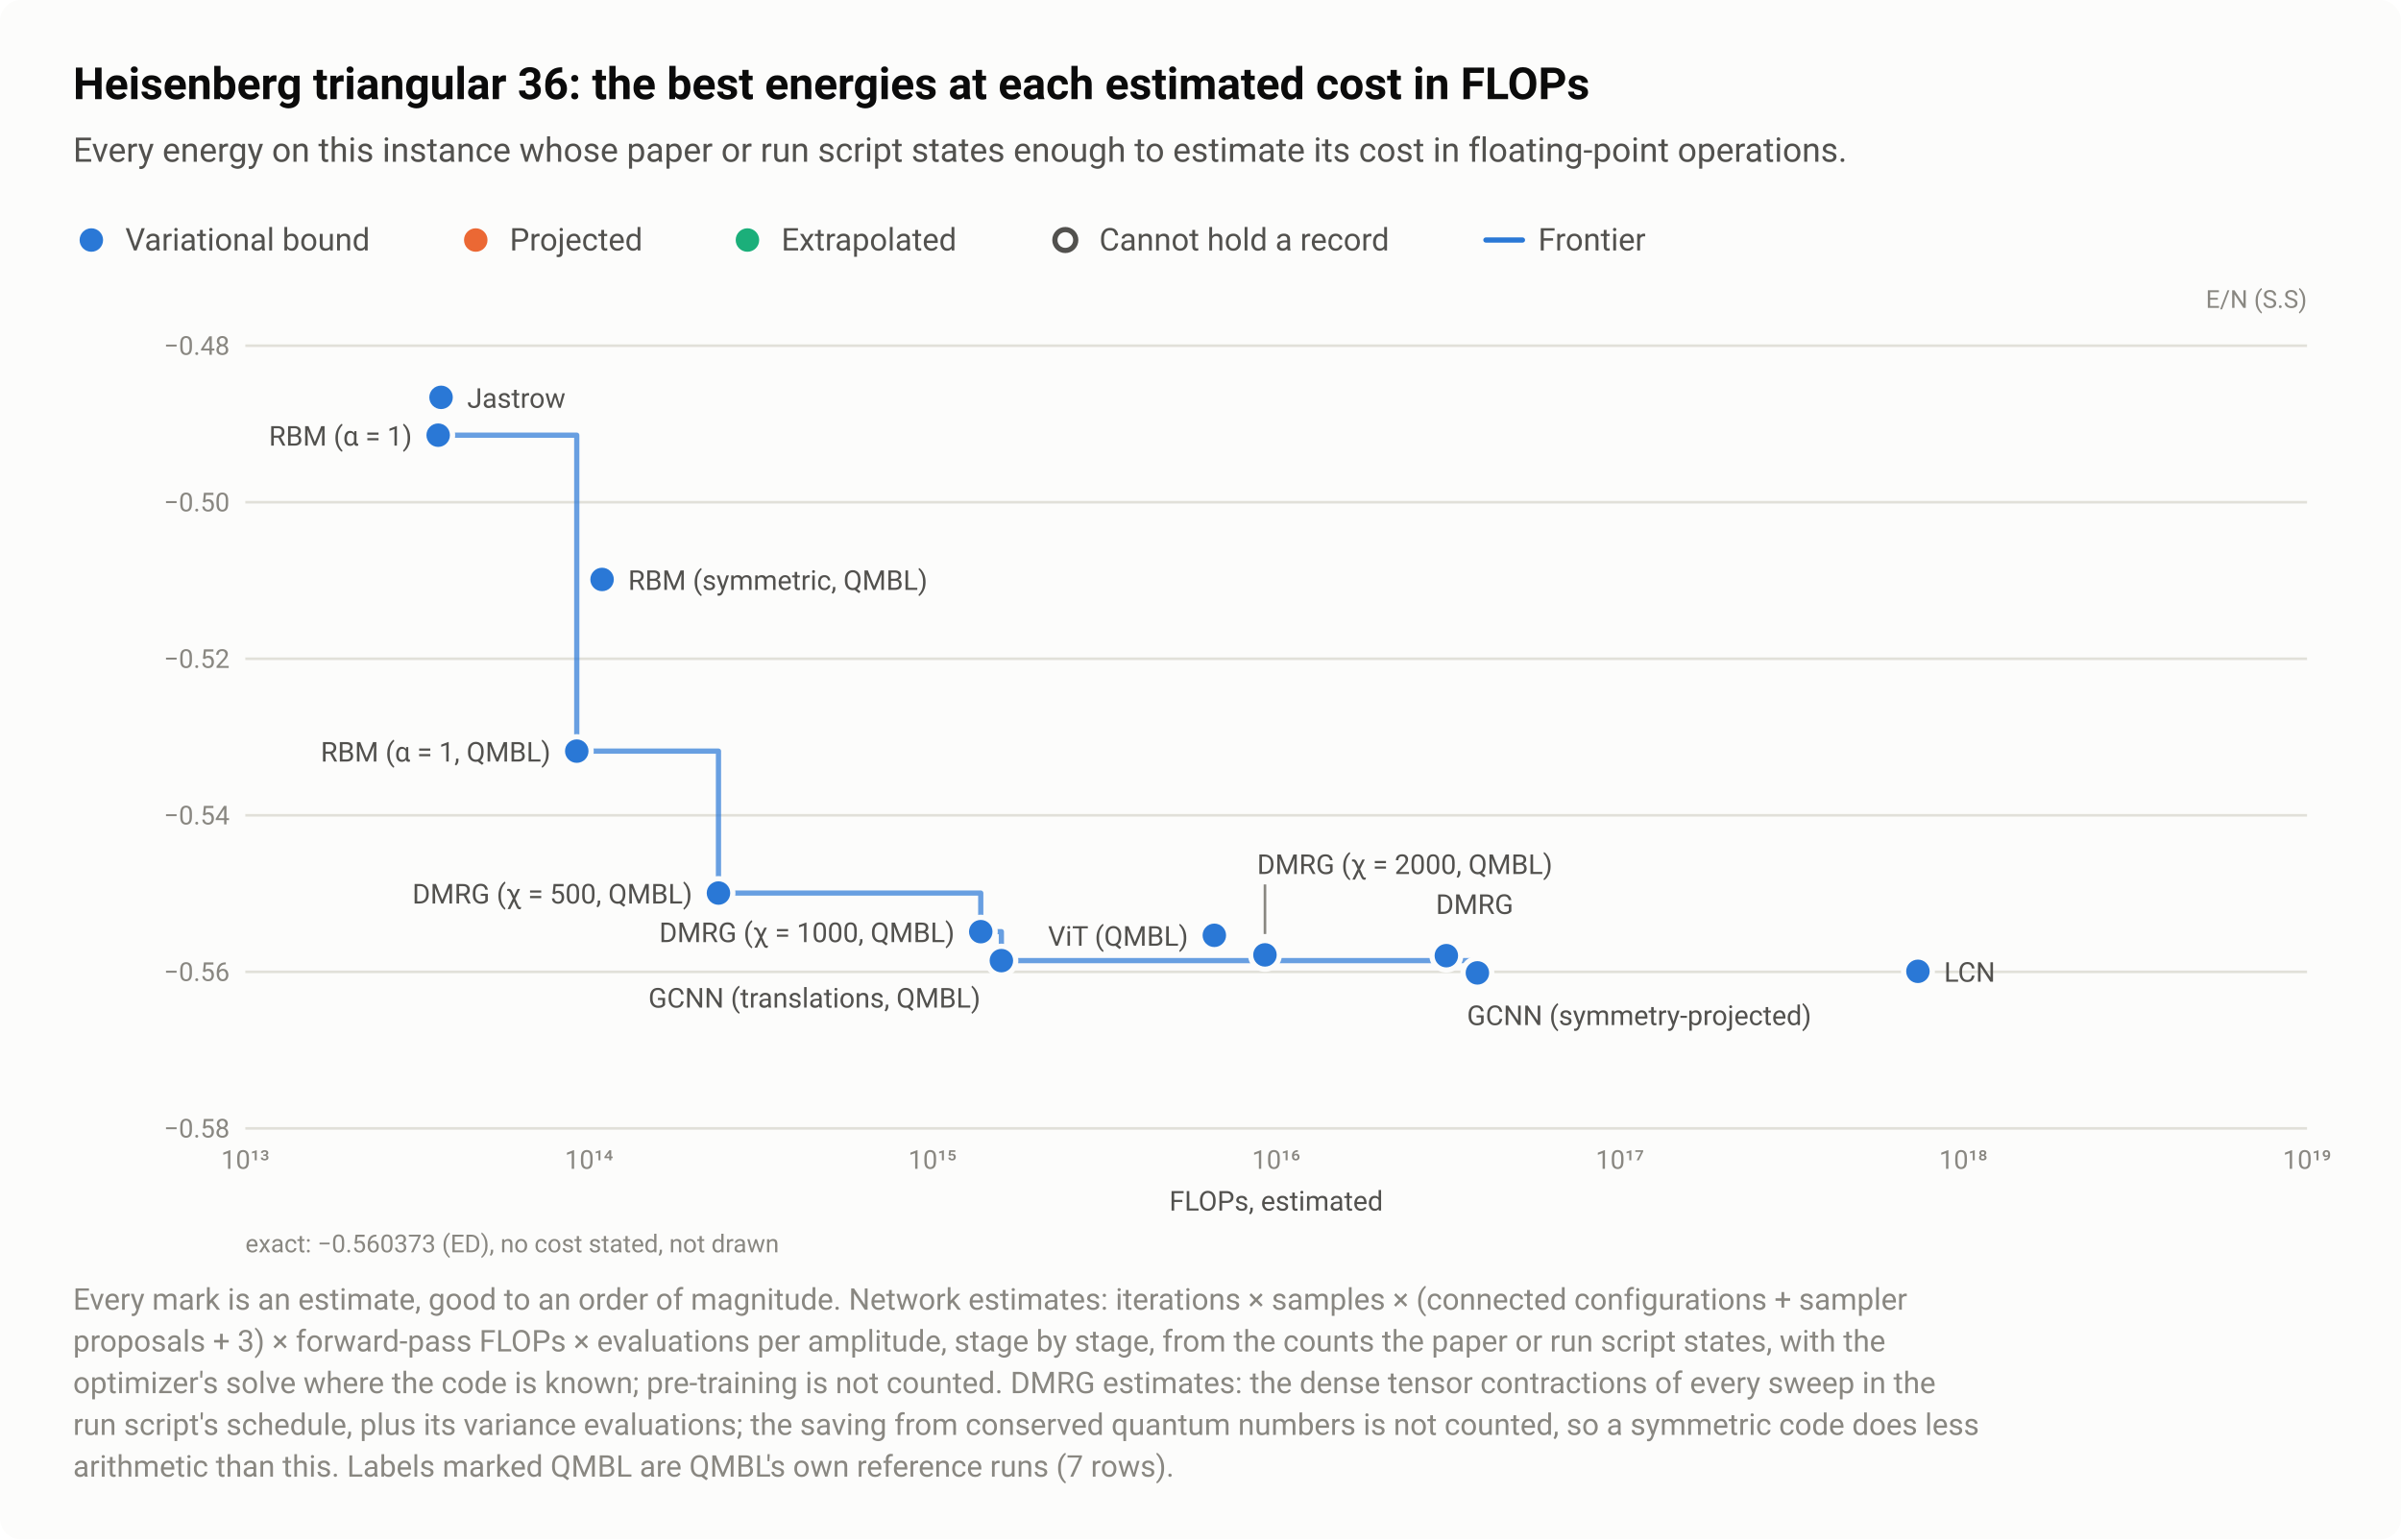
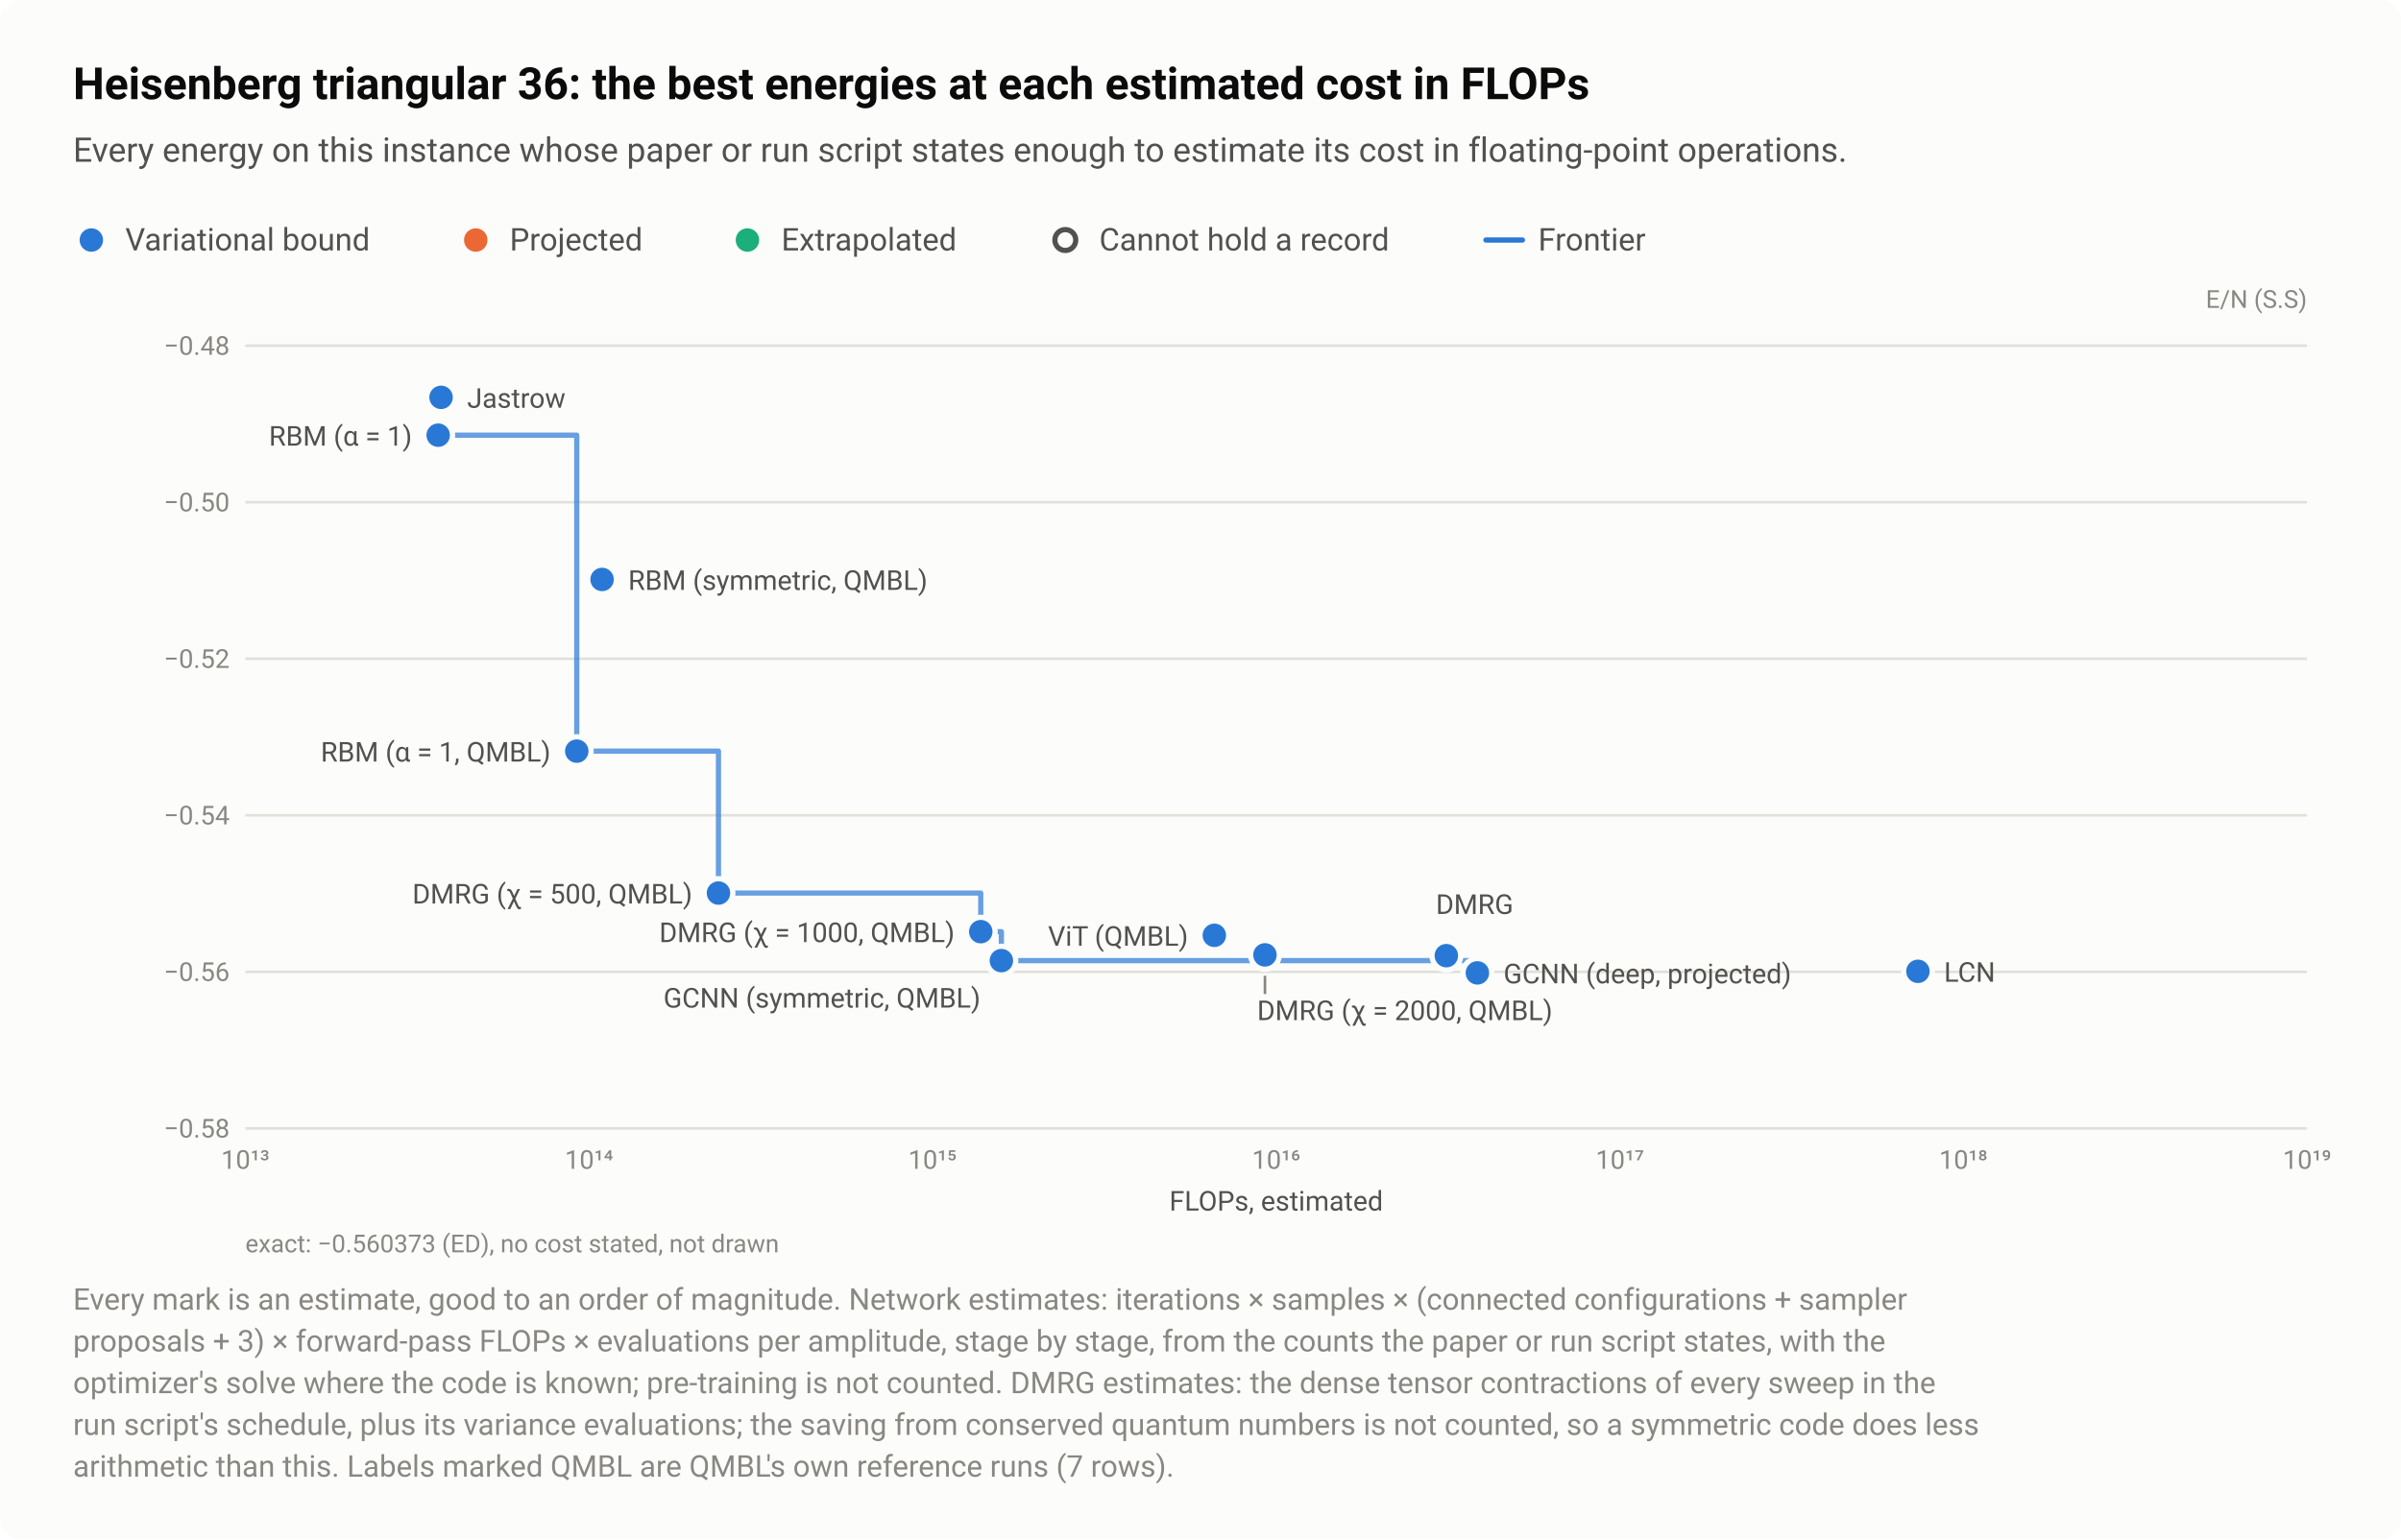
<svg xmlns="http://www.w3.org/2000/svg" width="920" height="590" viewBox="0 0 920 590" role="img" aria-labelledby="title desc">
  <style>text{font-family:system-ui,-apple-system,"Segoe UI",Roboto,"Helvetica Neue",Arial,sans-serif}</style>
  <rect width="920" height="590" rx="8" fill="#fcfcfb" />
  <text x="28" y="38" font-size="17" fill="#0b0b0b" font-weight="600">Heisenberg triangular 36: the best energies at each estimated cost in FLOPs</text>
  <text x="28" y="62" font-size="13" fill="#52514e">Every energy on this instance whose paper or run script states enough to estimate its cost in floating-point operations.</text>
  <circle cx="35" cy="92" r="6.5" fill="#fcfcfb" />
  <circle cx="35" cy="92" r="4.5" fill="#2a78d6" />
  <text x="48" y="96" font-size="12" fill="#52514e">Variational bound</text>
  <circle cx="182.3" cy="92" r="6.5" fill="#fcfcfb" />
  <circle cx="182.3" cy="92" r="4.5" fill="#eb6834" />
  <text x="195.3" y="96" font-size="12" fill="#52514e">Projected</text>
  <circle cx="286.4" cy="92" r="6.5" fill="#fcfcfb" />
  <circle cx="286.4" cy="92" r="4.5" fill="#1baf7a" />
  <text x="299.4" y="96" font-size="12" fill="#52514e">Extrapolated</text>
  <circle cx="408.2" cy="92" r="6.5" fill="#fcfcfb" />
  <circle cx="408.2" cy="92" r="4" fill="#fcfcfb" stroke="#52514e" stroke-width="2" />
  <text x="421.2" y="96" font-size="12" fill="#52514e">Cannot hold a record</text>
  <path d="M569.36 92H583.36" stroke="#2a78d6" stroke-width="2" stroke-linecap="round" />
  <text x="589.4" y="96" font-size="12" fill="#52514e">Frontier</text>
  <text x="884" y="118" font-size="9.5" fill="#898781" text-anchor="end">E/N (S.S)</text>
  <path d="M94 432.5H884" stroke="#e1e0d9" stroke-width="1" />
  <text x="88" y="436" font-size="10" fill="#898781" text-anchor="end" style="font-variant-numeric:tabular-nums">−0.58</text>
  <path d="M94 372.5H884" stroke="#e1e0d9" stroke-width="1" />
  <text x="88" y="376" font-size="10" fill="#898781" text-anchor="end" style="font-variant-numeric:tabular-nums">−0.56</text>
  <path d="M94 312.5H884" stroke="#e1e0d9" stroke-width="1" />
  <text x="88" y="316" font-size="10" fill="#898781" text-anchor="end" style="font-variant-numeric:tabular-nums">−0.54</text>
  <path d="M94 252.5H884" stroke="#e1e0d9" stroke-width="1" />
  <text x="88" y="256" font-size="10" fill="#898781" text-anchor="end" style="font-variant-numeric:tabular-nums">−0.52</text>
  <path d="M94 192.5H884" stroke="#e1e0d9" stroke-width="1" />
  <text x="88" y="196" font-size="10" fill="#898781" text-anchor="end" style="font-variant-numeric:tabular-nums">−0.50</text>
  <path d="M94 132.5H884" stroke="#e1e0d9" stroke-width="1" />
  <text x="88" y="136" font-size="10" fill="#898781" text-anchor="end" style="font-variant-numeric:tabular-nums">−0.48</text>
  <text x="94" y="448" font-size="10" fill="#898781" text-anchor="middle" style="font-variant-numeric:tabular-nums">10¹³</text>
  <text x="225.7" y="448" font-size="10" fill="#898781" text-anchor="middle" style="font-variant-numeric:tabular-nums">10¹⁴</text>
  <text x="357.3" y="448" font-size="10" fill="#898781" text-anchor="middle" style="font-variant-numeric:tabular-nums">10¹⁵</text>
  <text x="489" y="448" font-size="10" fill="#898781" text-anchor="middle" style="font-variant-numeric:tabular-nums">10¹⁶</text>
  <text x="620.7" y="448" font-size="10" fill="#898781" text-anchor="middle" style="font-variant-numeric:tabular-nums">10¹⁷</text>
  <text x="752.3" y="448" font-size="10" fill="#898781" text-anchor="middle" style="font-variant-numeric:tabular-nums">10¹⁸</text>
  <text x="884" y="448" font-size="10" fill="#898781" text-anchor="middle" style="font-variant-numeric:tabular-nums">10¹⁹</text>
  <path d="M167.9 166.8H221V287.9H275.3V342.3H375.8V357.1H383.7V368.2H566.1V372.9" fill="none" stroke="#2a78d6" stroke-width="2" stroke-linejoin="round" stroke-linecap="round" opacity="0.7" />
  <a class="pt" href="/instances/#r-Heisenberg_triangular_36_P-dd8c393a">
    <circle cx="554.2" cy="366.3" r="6.5" fill="#fcfcfb" />
    <circle cx="554.2" cy="366.3" r="4.5" fill="#2a78d6" />
  </a>
  <a class="pt" href="/instances/#r-Heisenberg_triangular_36_P-304f7e29">
    <circle cx="167.9" cy="166.8" r="6.5" fill="#fcfcfb" />
    <circle cx="167.9" cy="166.8" r="4.5" fill="#2a78d6" />
  </a>
  <a class="pt" href="/instances/#r-Heisenberg_triangular_36_P-18a0118e">
    <circle cx="169" cy="152.3" r="6.5" fill="#fcfcfb" />
    <circle cx="169" cy="152.3" r="4.5" fill="#2a78d6" />
  </a>
  <a class="pt" href="/instances/#r-Heisenberg_triangular_36_P-88a6f74f">
    <circle cx="566.1" cy="372.9" r="6.5" fill="#fcfcfb" />
    <circle cx="566.1" cy="372.9" r="4.5" fill="#2a78d6" />
  </a>
  <a class="pt" href="/instances/#r-Heisenberg_triangular_36_P-8c390086">
    <circle cx="734.9" cy="372.3" r="6.5" fill="#fcfcfb" />
    <circle cx="734.9" cy="372.3" r="4.5" fill="#2a78d6" />
  </a>
  <a class="pt" href="/instances/#r-Heisenberg_triangular_36_P-f518ac4d">
    <circle cx="275.3" cy="342.3" r="6.5" fill="#fcfcfb" />
    <circle cx="275.3" cy="342.3" r="4.5" fill="#2a78d6" />
  </a>
  <a class="pt" href="/instances/#r-Heisenberg_triangular_36_P-652fbc92">
    <circle cx="375.8" cy="357.1" r="6.5" fill="#fcfcfb" />
    <circle cx="375.8" cy="357.1" r="4.5" fill="#2a78d6" />
  </a>
  <a class="pt" href="/instances/#r-Heisenberg_triangular_36_P-e2a8dae5">
    <circle cx="484.7" cy="366" r="6.5" fill="#fcfcfb" />
    <circle cx="484.7" cy="366" r="4.5" fill="#2a78d6" />
  </a>
  <a class="pt" href="/instances/#r-Heisenberg_triangular_36_P-7d83b2de">
    <circle cx="383.7" cy="368.2" r="6.5" fill="#fcfcfb" />
    <circle cx="383.7" cy="368.2" r="4.5" fill="#2a78d6" />
  </a>
  <a class="pt" href="/instances/#r-Heisenberg_triangular_36_P-7be66577">
    <circle cx="221" cy="287.9" r="6.5" fill="#fcfcfb" />
    <circle cx="221" cy="287.9" r="4.5" fill="#2a78d6" />
  </a>
  <a class="pt" href="/instances/#r-Heisenberg_triangular_36_P-48aa9baf">
    <circle cx="230.7" cy="222.1" r="6.5" fill="#fcfcfb" />
    <circle cx="230.7" cy="222.1" r="4.5" fill="#2a78d6" />
  </a>
  <a class="pt" href="/instances/#r-Heisenberg_triangular_36_P-4f689e4c">
    <circle cx="465.3" cy="358.5" r="6.5" fill="#fcfcfb" />
    <circle cx="465.3" cy="358.5" r="4.5" fill="#2a78d6" />
  </a>
-   <path d="M484.7 339V358" stroke="#898781" stroke-width="1" />
+   <path d="M484.7 374V381" stroke="#898781" stroke-width="1" />
  <text x="179" y="156.3" font-size="10.5" fill="#52514e" text-anchor="start">Jastrow</text>
  <text x="157.9" y="170.8" font-size="10.5" fill="#52514e" text-anchor="end">RBM (α = 1)</text>
  <text x="240.7" y="226.1" font-size="10.5" fill="#52514e" text-anchor="start">RBM (symmetric, QMBL)</text>
  <text x="211" y="291.9" font-size="10.5" fill="#52514e" text-anchor="end">RBM (α = 1, QMBL)</text>
-   <text x="481.7" y="335" font-size="10.5" fill="#52514e" text-anchor="start">DMRG (χ = 2000, QMBL)</text>
  <text x="265.3" y="346.3" font-size="10.5" fill="#52514e" text-anchor="end">DMRG (χ = 500, QMBL)</text>
  <text x="550.2" y="350.3" font-size="10.5" fill="#52514e" text-anchor="start">DMRG</text>
  <text x="365.8" y="361.1" font-size="10.5" fill="#52514e" text-anchor="end">DMRG (χ = 1000, QMBL)</text>
  <text x="455.3" y="362.5" font-size="10.5" fill="#52514e" text-anchor="end">ViT (QMBL)</text>
  <text x="744.9" y="376.3" font-size="10.5" fill="#52514e" text-anchor="start">LCN</text>
-   <text x="375.7" y="386.2" font-size="10.5" fill="#52514e" text-anchor="end">GCNN (translations, QMBL)</text>
-   <text x="562.1" y="392.9" font-size="10.5" fill="#52514e" text-anchor="start">GCNN (symmetry-projected)</text>
+   <text x="576.1" y="376.9" font-size="10.5" fill="#52514e" text-anchor="start">GCNN (deep, projected)</text>
+   <text x="375.7" y="386.2" font-size="10.5" fill="#52514e" text-anchor="end">GCNN (symmetric, QMBL)</text>
+   <text x="481.7" y="391" font-size="10.5" fill="#52514e" text-anchor="start">DMRG (χ = 2000, QMBL)</text>
  <text x="489" y="464" font-size="10.5" fill="#52514e" text-anchor="middle">FLOPs, estimated</text>
  <text x="94" y="480" font-size="9.5" fill="#898781">exact: −0.560373 (ED), no cost stated, not drawn</text>
  <text x="28" y="502" font-size="11.5" fill="#898781">Every mark is an estimate, good to an order of magnitude. Network estimates: iterations × samples × (connected configurations + sampler</text>
  <text x="28" y="518" font-size="11.5" fill="#898781">proposals + 3) × forward-pass FLOPs × evaluations per amplitude, stage by stage, from the counts the paper or run script states, with the</text>
  <text x="28" y="534" font-size="11.5" fill="#898781">optimizer's solve where the code is known; pre-training is not counted. DMRG estimates: the dense tensor contractions of every sweep in the</text>
  <text x="28" y="550" font-size="11.5" fill="#898781">run script's schedule, plus its variance evaluations; the saving from conserved quantum numbers is not counted, so a symmetric code does less</text>
  <text x="28" y="566" font-size="11.5" fill="#898781">arithmetic than this. Labels marked QMBL are QMBL's own reference runs (7 rows).</text>
</svg>
